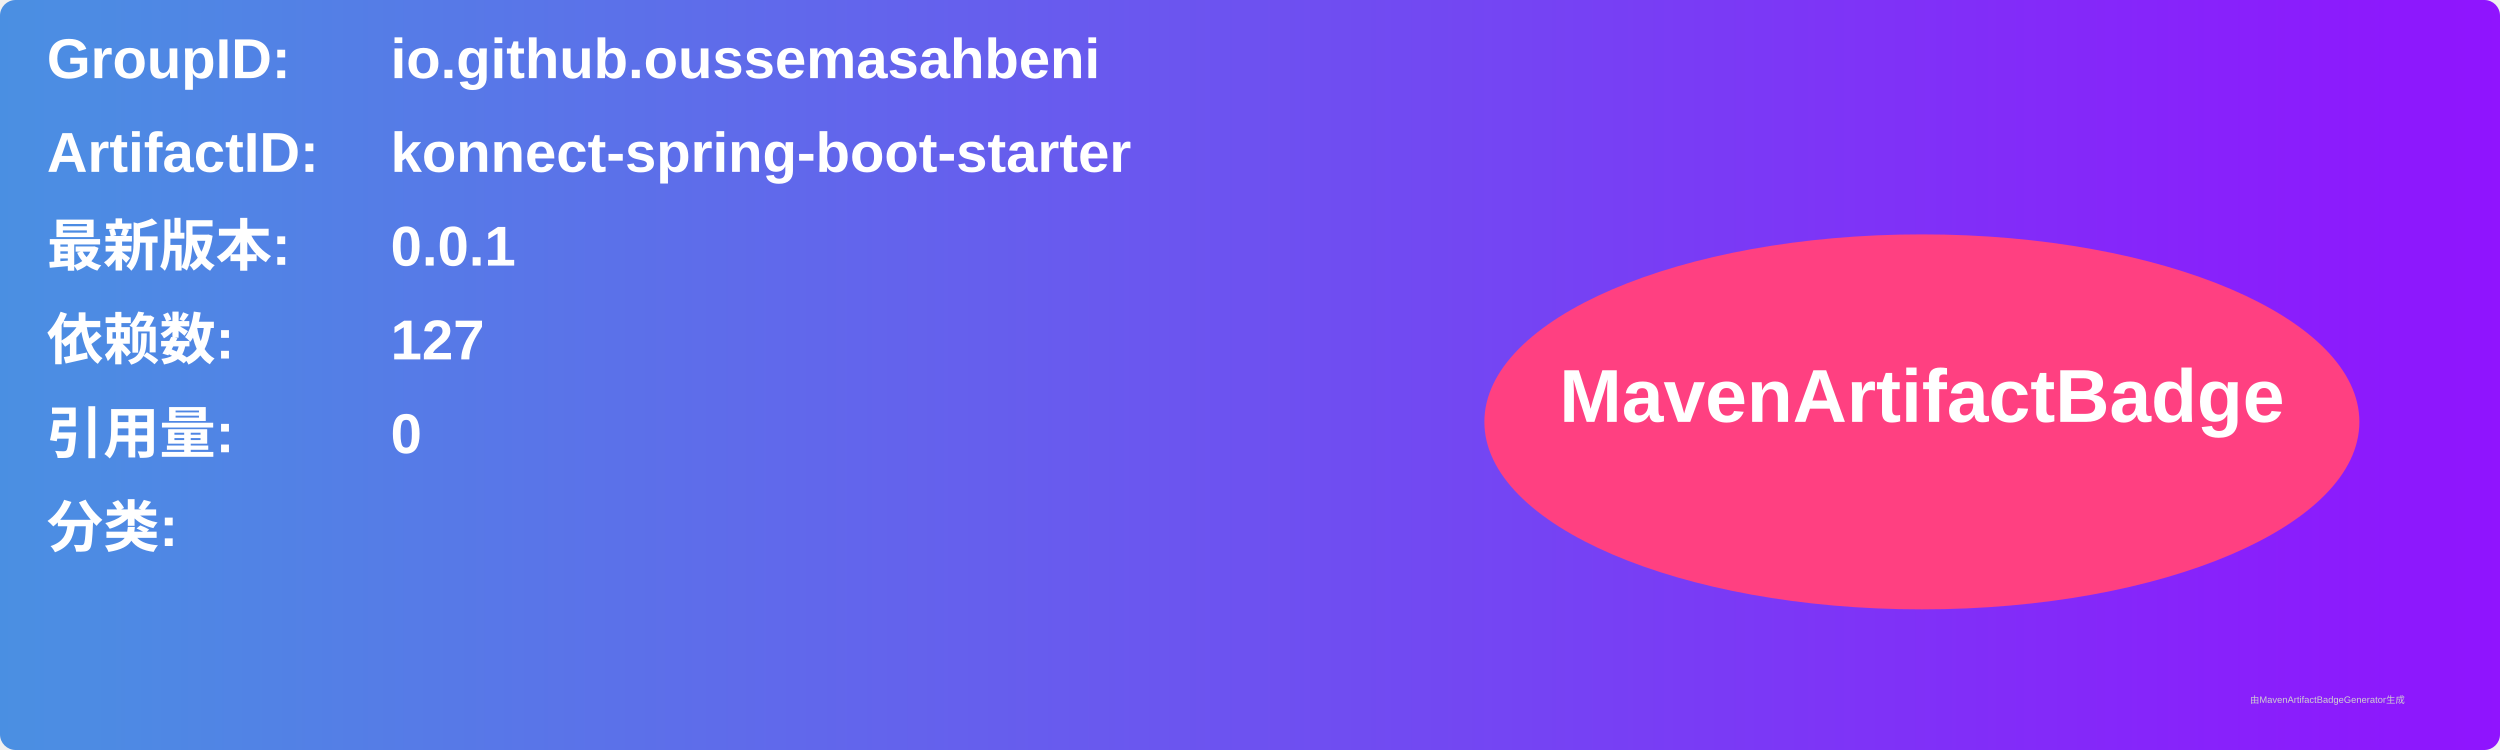
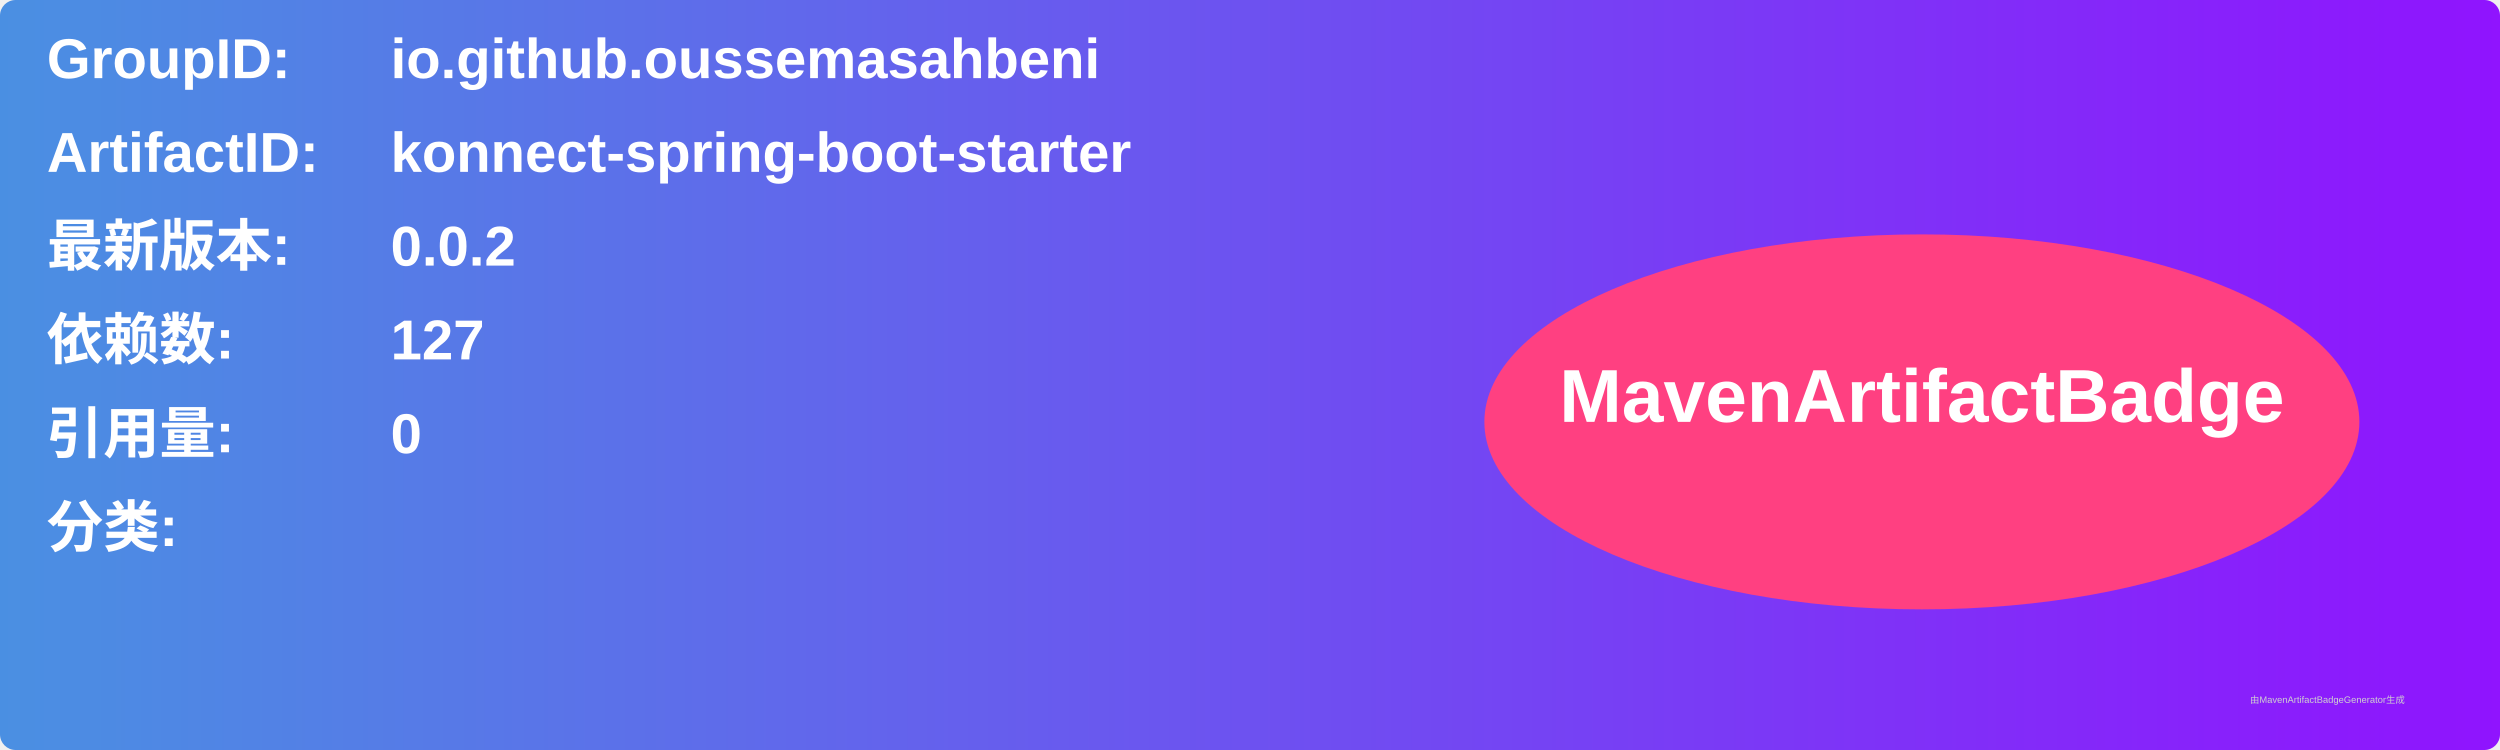
<svg xmlns="http://www.w3.org/2000/svg" width="800" height="240" viewBox="0 0 800 240">
  <linearGradient id="grad" x1="0%" y1="0%" x2="100%" y2="0%">
    <stop offset="0%" stop-color="#4a90e2" />
    <stop offset="100%" stop-color="#9013fe" />
  </linearGradient>
  <rect width="100%" height="100%" rx="5" ry="5" fill="url(#grad)" />
  <g transform="translate(15, 15)">
    <text x="0" y="10" font-family="Arial" font-size="18" fill="white" font-weight="bold" width="260">GroupID:</text>
    <text x="110" y="10" font-family="Arial" font-size="18" fill="white" font-weight="bold" width="460">io.github.oussemasahbeni</text>
    <text x="0" y="40" font-family="Arial" font-size="18" fill="white" font-weight="bold" width="260">ArtifactID:</text>
    <text x="110" y="40" font-family="Arial" font-size="18" fill="white" font-weight="bold" width="460">konnect-spring-boot-starter</text>
    <text x="0" y="70" font-family="Arial" font-size="18" fill="white" font-weight="bold">最新版本:</text>
    <text x="110" y="70" font-family="Arial" font-size="18" fill="white" font-weight="bold">
-       <tspan font-weight="bold">0.0.1</tspan>
+       <tspan font-weight="bold">0.0.2</tspan>
    </text>
    <text x="0" y="100" font-family="Arial" font-size="18" fill="white" font-weight="bold">依赖数: </text>
    <text x="110" y="100" font-family="Arial" font-size="18" fill="white">
      <tspan font-weight="bold">127</tspan>
    </text>
    <text x="0" y="130" font-family="Arial" font-size="18" fill="white" font-weight="bold">引用量: </text>
    <text x="110" y="130" font-family="Arial" font-size="18" fill="white">
      <tspan font-weight="bold">0</tspan>
    </text>
    <text x="0" y="160" font-family="Arial" font-size="18" fill="white" font-weight="bold">分类:</text>
    <text x="10" y="190" font-family="Arial" font-size="10" fill="white">
      <tspan font-weight="bold" />
    </text>
    <ellipse cx="600" cy="120" rx="140" ry="60" fill="#ff4081" />
    <text x="600" y="120" text-anchor="middle" font-family="Arial" font-size="24" fill="white" font-weight="bold">MavenArtifactBadge</text>
  </g>
  <text x="720" y="225" font-family="Arial" font-size="3" fill="#d0d0d0">由MavenArtifactBadgeGenerator生成</text>
</svg>
